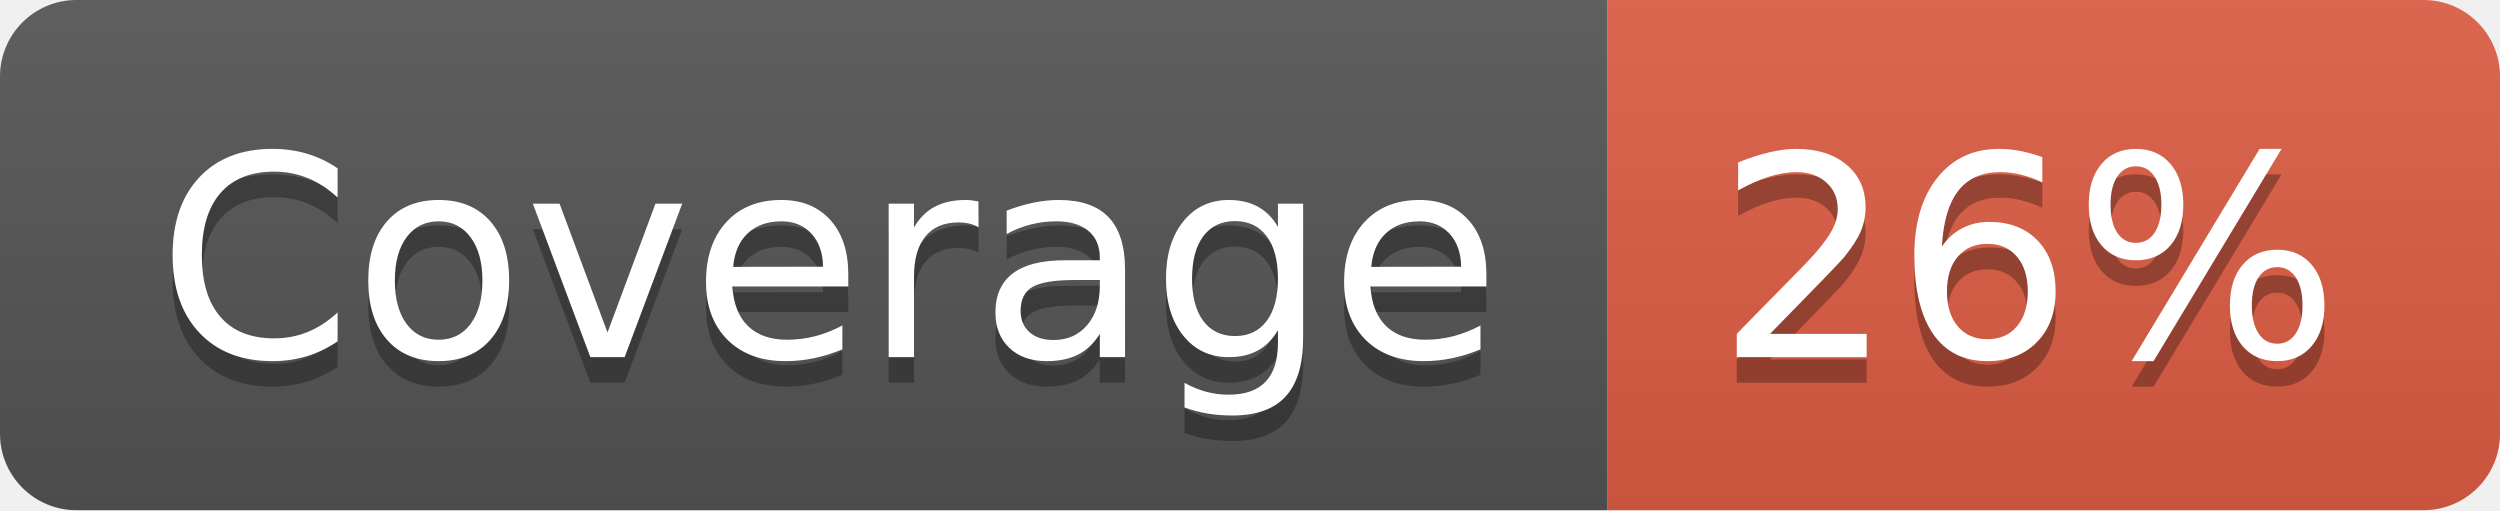
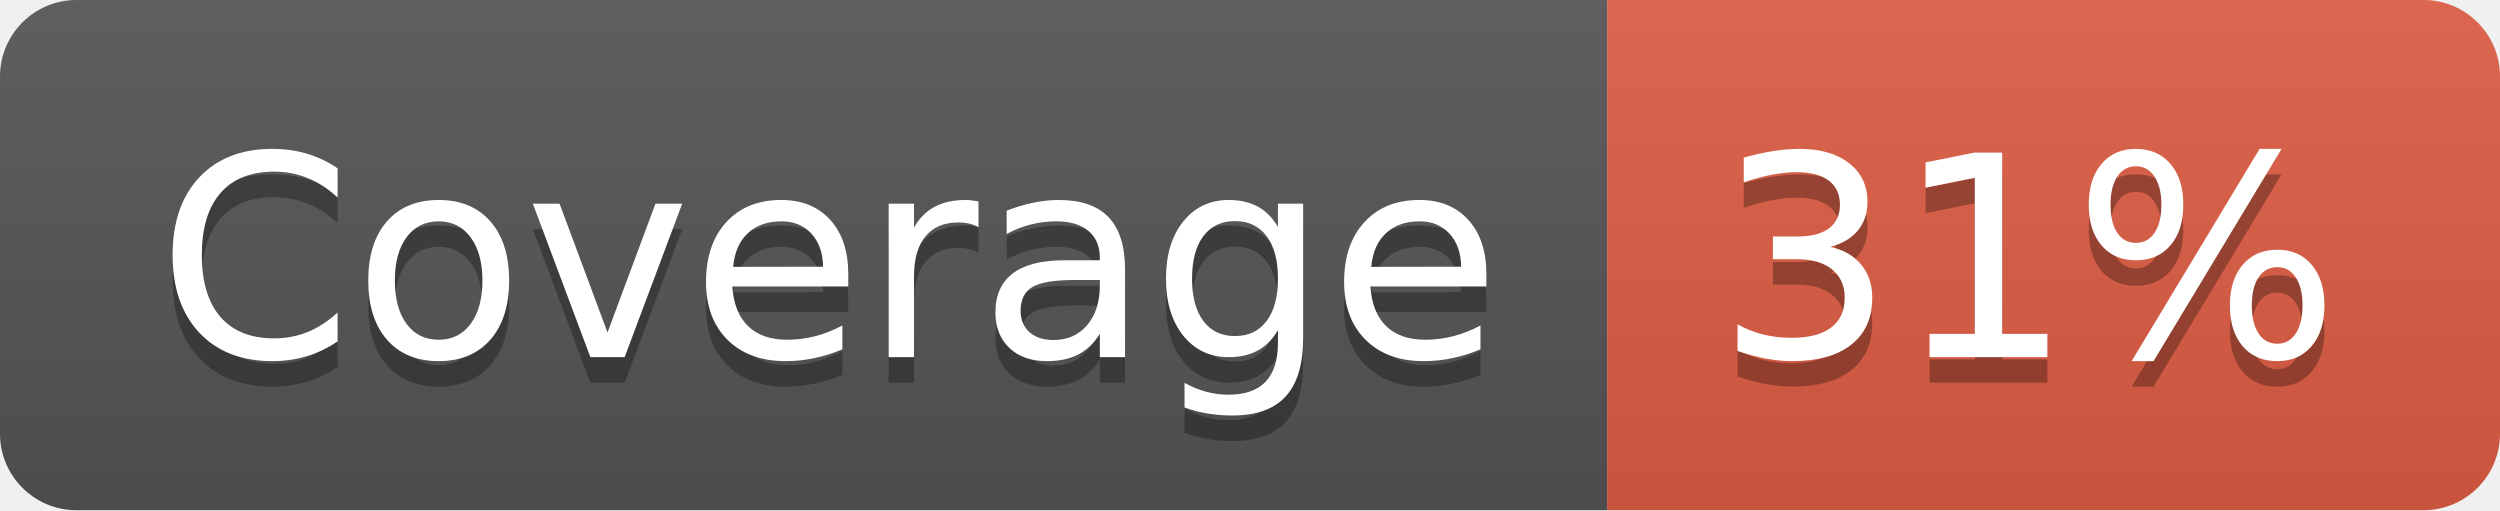
- <svg xmlns="http://www.w3.org/2000/svg" width="98" height="20" role="img" aria-label="Coverage: 26%">
+ <svg xmlns="http://www.w3.org/2000/svg" width="98" height="20" role="img" aria-label="Coverage: 31%">
  <linearGradient id="s" x2="0" y2="100%">
    <stop offset="0" stop-color="#bbb" stop-opacity=".1" />
    <stop offset="1" stop-opacity=".1" />
  </linearGradient>
  <clipPath id="r">
    <rect width="98" height="20" rx="3" fill="#fff" />
  </clipPath>
  <g clip-path="url(#r)">
    <rect width="63" height="20" fill="#555" />
    <rect x="63" width="35" height="20" fill="#e05d44" />
    <rect width="98" height="20" fill="url(#s)" />
  </g>
  <g fill="#fff" text-anchor="middle" font-family="Verdana,Geneva,DejaVu Sans,sans-serif" text-rendering="geometricPrecision" font-size="110">
    <text aria-hidden="true" x="325" y="150" fill="#010101" fill-opacity=".3" transform="scale(.1)" textLength="530">Coverage</text>
    <text x="325" y="140" transform="scale(.1)" fill="#fff" textLength="530">Coverage</text>
-     <text aria-hidden="true" x="795" y="150" fill="#010101" fill-opacity=".3" transform="scale(.1)" textLength="250">26%</text>
-     <text x="795" y="140" transform="scale(.1)" fill="#fff" textLength="250">26%</text>
+     <text aria-hidden="true" x="795" y="150" fill="#010101" fill-opacity=".3" transform="scale(.1)" textLength="250">31%</text>
+     <text x="795" y="140" transform="scale(.1)" fill="#fff" textLength="250">31%</text>
  </g>
</svg>
